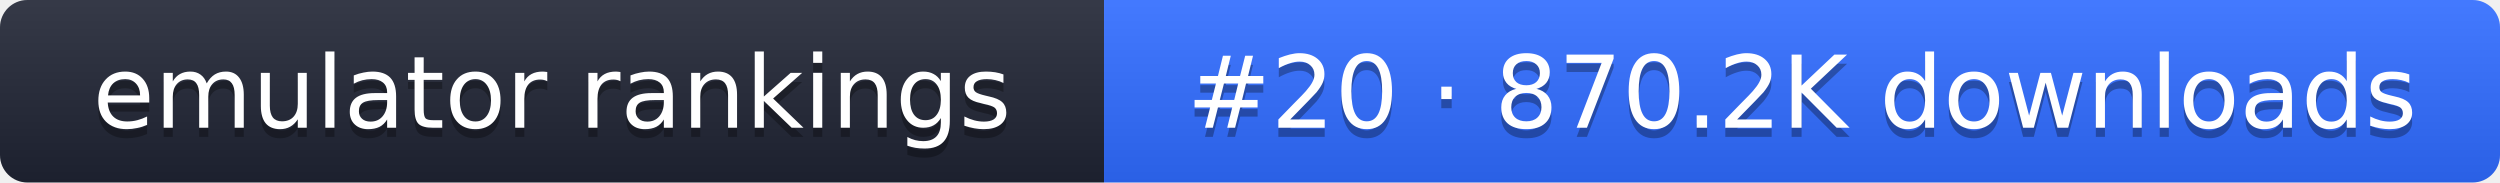
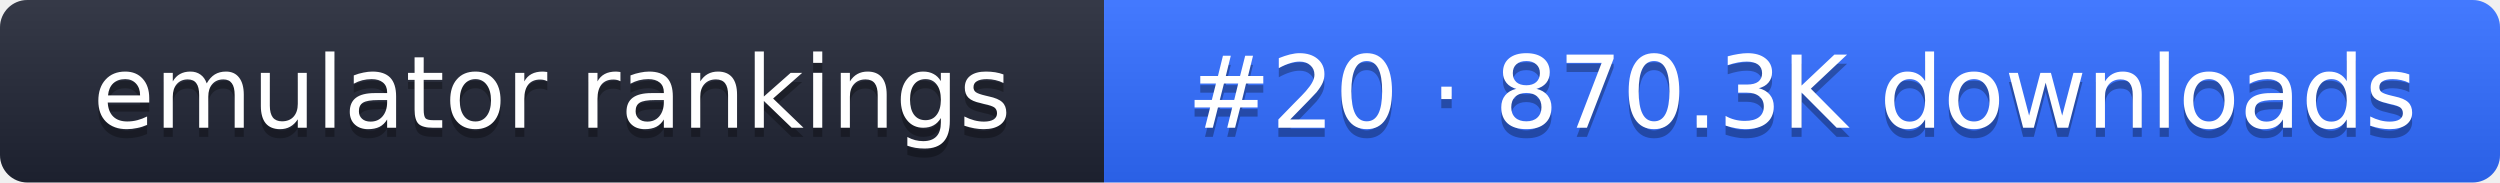
- <svg xmlns="http://www.w3.org/2000/svg" width="274" height="20" role="img" aria-label="emulator rankings: #20 · 870.2K downloads">
+ <svg xmlns="http://www.w3.org/2000/svg" width="274" height="20" role="img" aria-label="emulator rankings: #20 · 870.3K downloads">
  <linearGradient id="g" x2="0" y2="100%">
    <stop offset="0" stop-color="#fff" stop-opacity=".1" />
    <stop offset="1" stop-opacity=".1" />
  </linearGradient>
  <clipPath id="r">
    <rect width="274" height="20" rx="3" fill="#fff" />
  </clipPath>
  <g clip-path="url(#r)">
    <rect width="121" height="20" fill="#1f2433" />
    <rect x="121" width="153" height="20" fill="#2f6bff" />
    <rect width="274" height="20" fill="url(#g)" />
  </g>
  <g fill="#fff" text-anchor="middle" font-family="Verdana,DejaVu Sans,sans-serif" font-size="11">
    <text x="60.5" y="15" fill="#010101" fill-opacity=".3">emulator rankings</text>
    <text x="60.5" y="14">emulator rankings</text>
-     <text x="197.5" y="15" fill="#010101" fill-opacity=".3">#20 · 870.2K downloads</text>
-     <text x="197.5" y="14">#20 · 870.2K downloads</text>
+     <text x="197.5" y="15" fill="#010101" fill-opacity=".3">#20 · 870.3K downloads</text>
+     <text x="197.5" y="14">#20 · 870.3K downloads</text>
  </g>
</svg>
